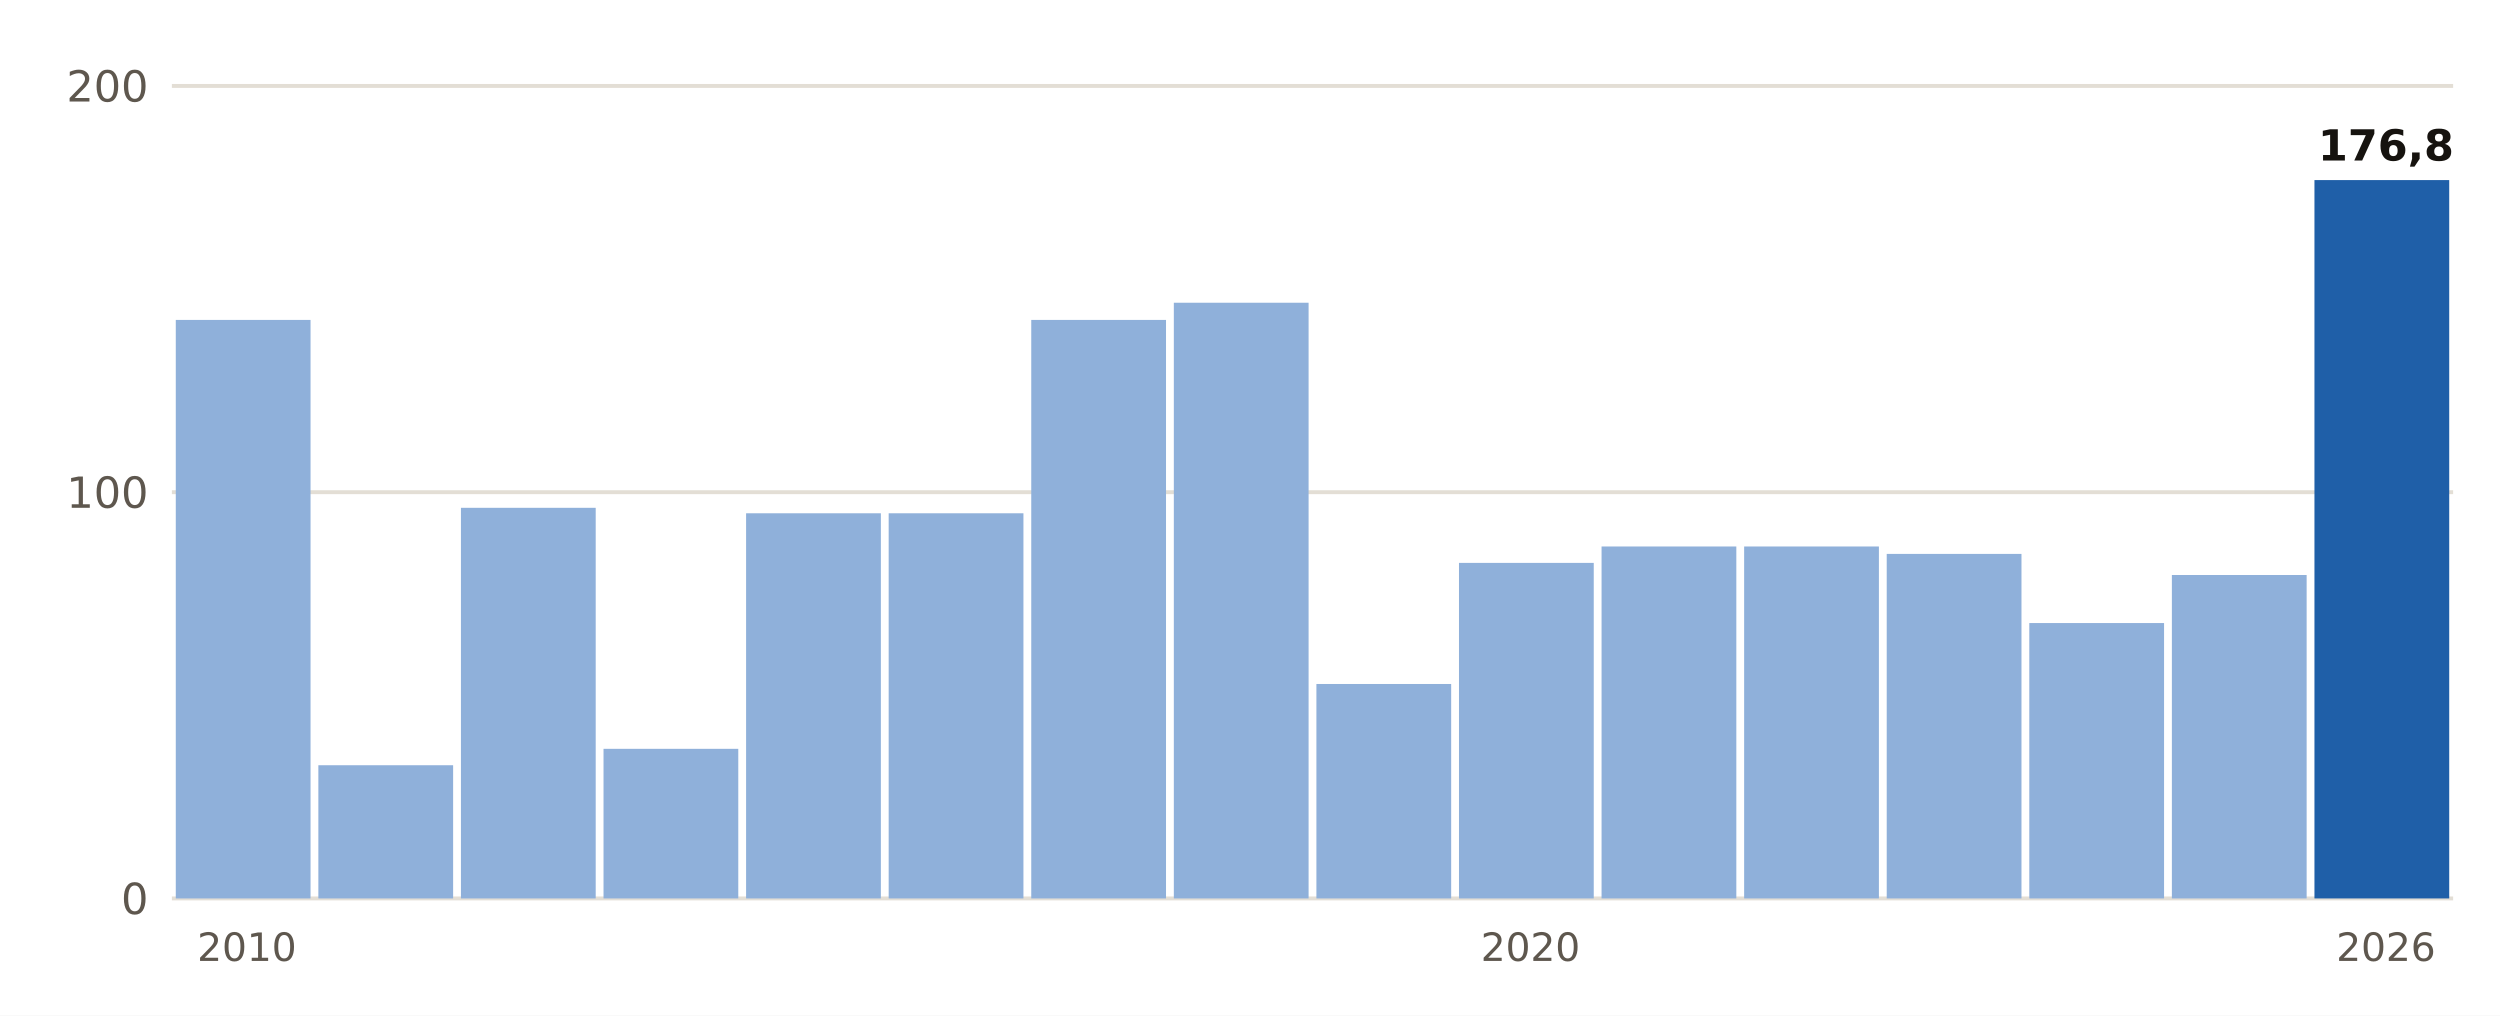
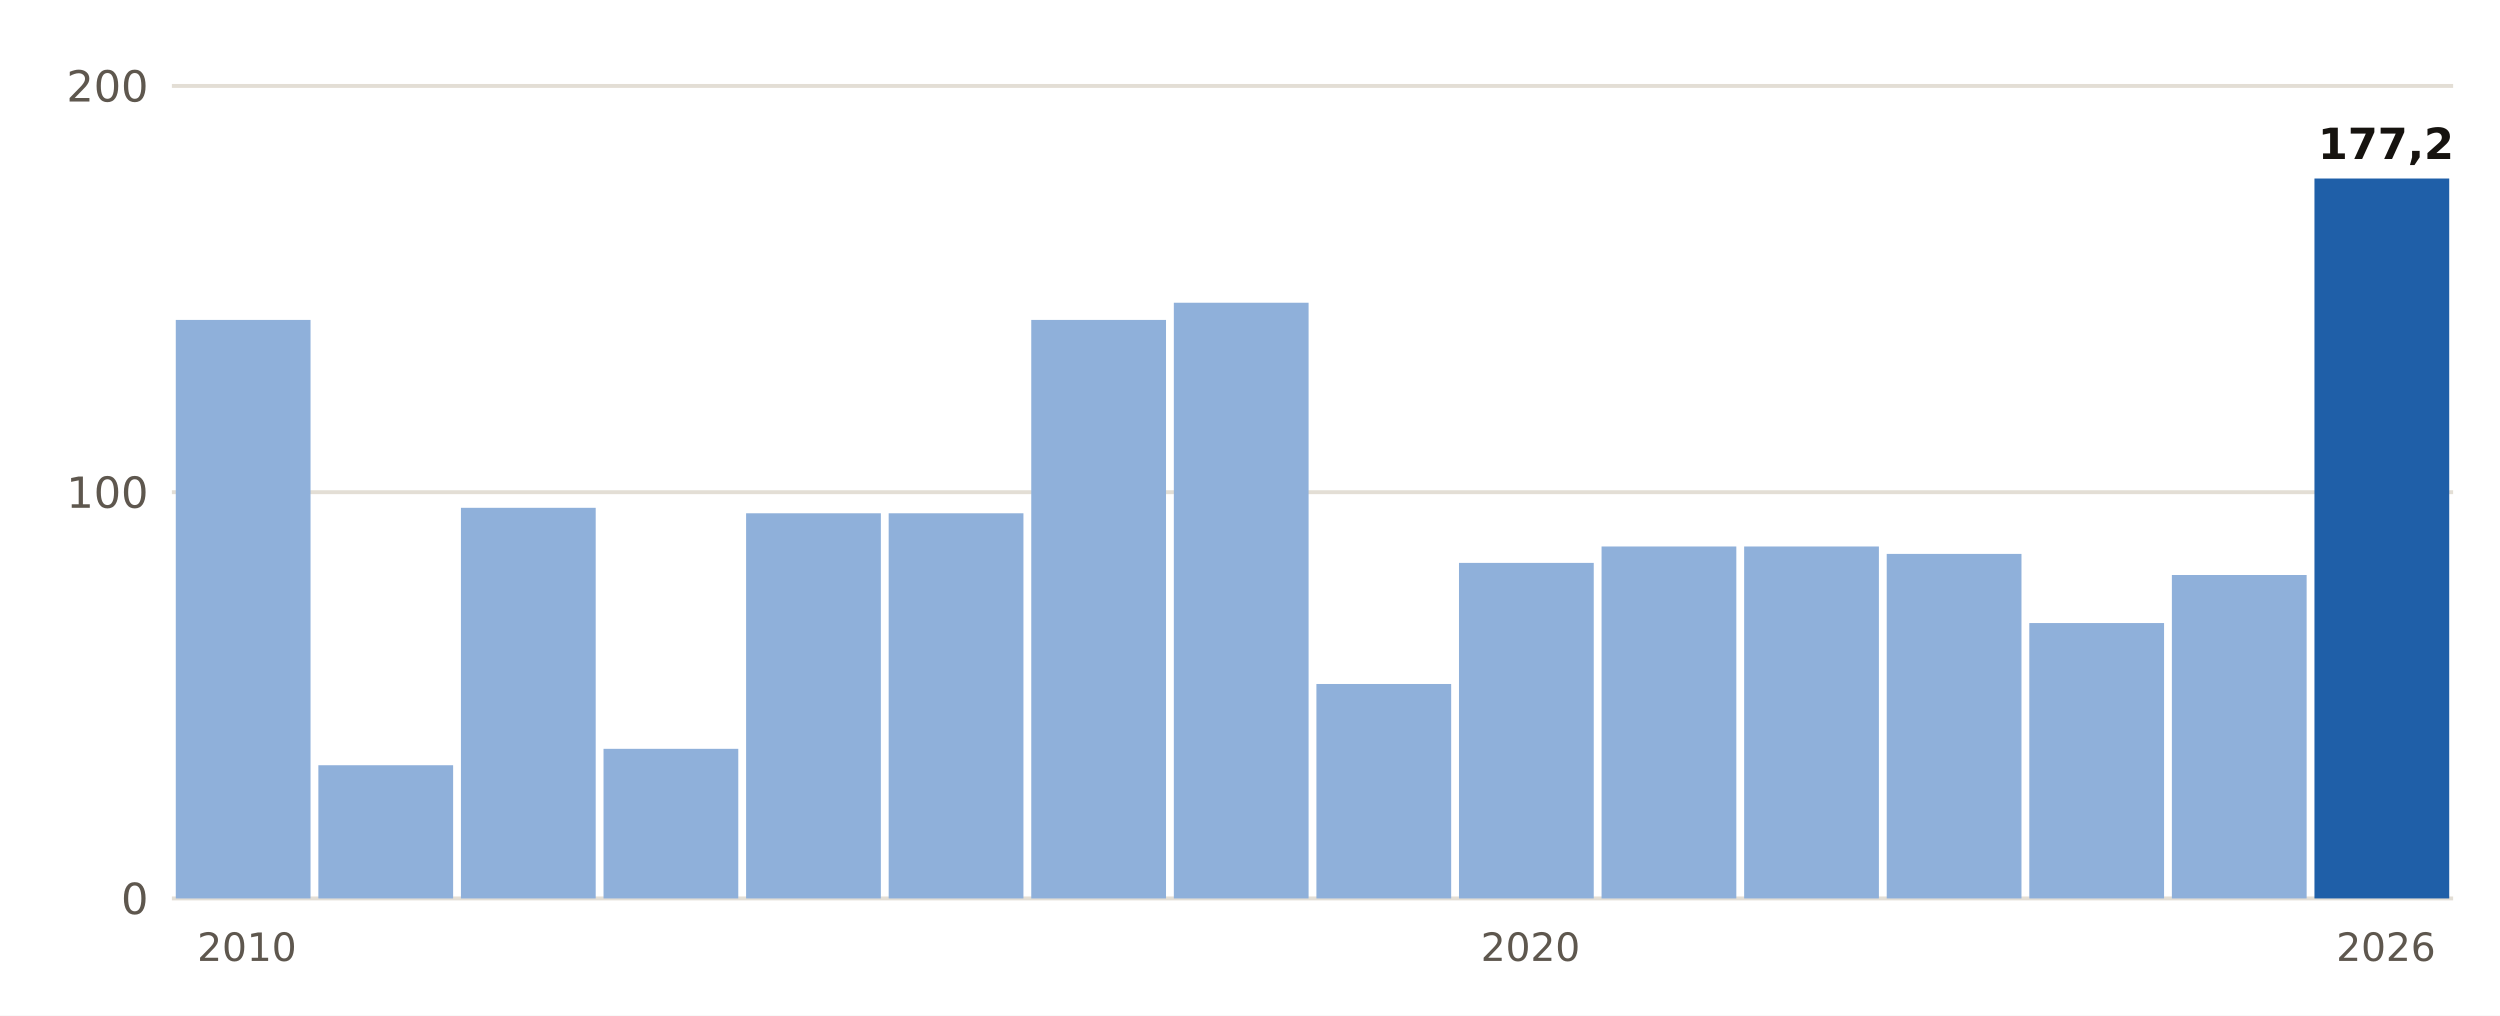
<svg xmlns="http://www.w3.org/2000/svg" viewBox="0 0 640 260" width="640" height="260" role="img" aria-label="Lluvia del 1 de septiembre al 20 de octubre, otoño a otoño, en Binissalem">
  <rect width="640" height="260" fill="#FFFFFF" />
  <line x1="44" x2="628" y1="230.0" y2="230.0" stroke="#E3DED5" stroke-width="1" />
  <text x="38.0" y="234.0" font-size="11" fill="#5E574E" text-anchor="end" font-weight="400" font-family="Public Sans, DejaVu Sans, Arial, sans-serif">0</text>
  <line x1="44" x2="628" y1="126.0" y2="126.0" stroke="#E3DED5" stroke-width="1" />
  <text x="38.0" y="130.0" font-size="11" fill="#5E574E" text-anchor="end" font-weight="400" font-family="Public Sans, DejaVu Sans, Arial, sans-serif">100</text>
  <line x1="44" x2="628" y1="22.0" y2="22.0" stroke="#E3DED5" stroke-width="1" />
  <text x="38.0" y="26.0" font-size="11" fill="#5E574E" text-anchor="end" font-weight="400" font-family="Public Sans, DejaVu Sans, Arial, sans-serif">200</text>
  <rect x="45.0" y="81.9" width="34.5" height="148.1" fill="#8FB0DA" />
  <text x="63.2" y="246.0" font-size="10" fill="#5E574E" text-anchor="middle" font-weight="400" font-family="Public Sans, DejaVu Sans, Arial, sans-serif">2010</text>
  <rect x="81.5" y="195.9" width="34.5" height="34.1" fill="#8FB0DA" />
  <rect x="118.0" y="130.0" width="34.5" height="100.0" fill="#8FB0DA" />
  <rect x="154.5" y="191.7" width="34.5" height="38.3" fill="#8FB0DA" />
  <rect x="191.0" y="131.4" width="34.5" height="98.6" fill="#8FB0DA" />
  <rect x="227.5" y="131.4" width="34.5" height="98.6" fill="#8FB0DA" />
  <rect x="264.0" y="81.9" width="34.5" height="148.1" fill="#8FB0DA" />
  <rect x="300.5" y="77.5" width="34.5" height="152.5" fill="#8FB0DA" />
  <rect x="337.0" y="175.1" width="34.5" height="54.9" fill="#8FB0DA" />
  <rect x="373.5" y="144.1" width="34.5" height="85.9" fill="#8FB0DA" />
  <text x="391.8" y="246.0" font-size="10" fill="#5E574E" text-anchor="middle" font-weight="400" font-family="Public Sans, DejaVu Sans, Arial, sans-serif">2020</text>
  <rect x="410.0" y="139.9" width="34.5" height="90.1" fill="#8FB0DA" />
  <rect x="446.5" y="139.9" width="34.5" height="90.1" fill="#8FB0DA" />
  <rect x="483.0" y="141.8" width="34.5" height="88.2" fill="#8FB0DA" />
  <rect x="519.5" y="159.5" width="34.5" height="70.5" fill="#8FB0DA" />
  <rect x="556.0" y="147.2" width="34.5" height="82.8" fill="#8FB0DA" />
-   <rect x="592.5" y="46.1" width="34.5" height="183.9" fill="#1F5FA8" />
-   <text x="610.8" y="41.1" font-size="11" fill="#16130F" text-anchor="middle" font-weight="700" font-family="Public Sans, DejaVu Sans, Arial, sans-serif">176,8</text>
+   <rect x="592.5" y="45.7" width="34.5" height="184.3" fill="#1F5FA8" />
+   <text x="610.8" y="40.7" font-size="11" fill="#16130F" text-anchor="middle" font-weight="700" font-family="Public Sans, DejaVu Sans, Arial, sans-serif">177,2</text>
  <text x="610.8" y="246.0" font-size="10" fill="#5E574E" text-anchor="middle" font-weight="400" font-family="Public Sans, DejaVu Sans, Arial, sans-serif">2026</text>
</svg>
